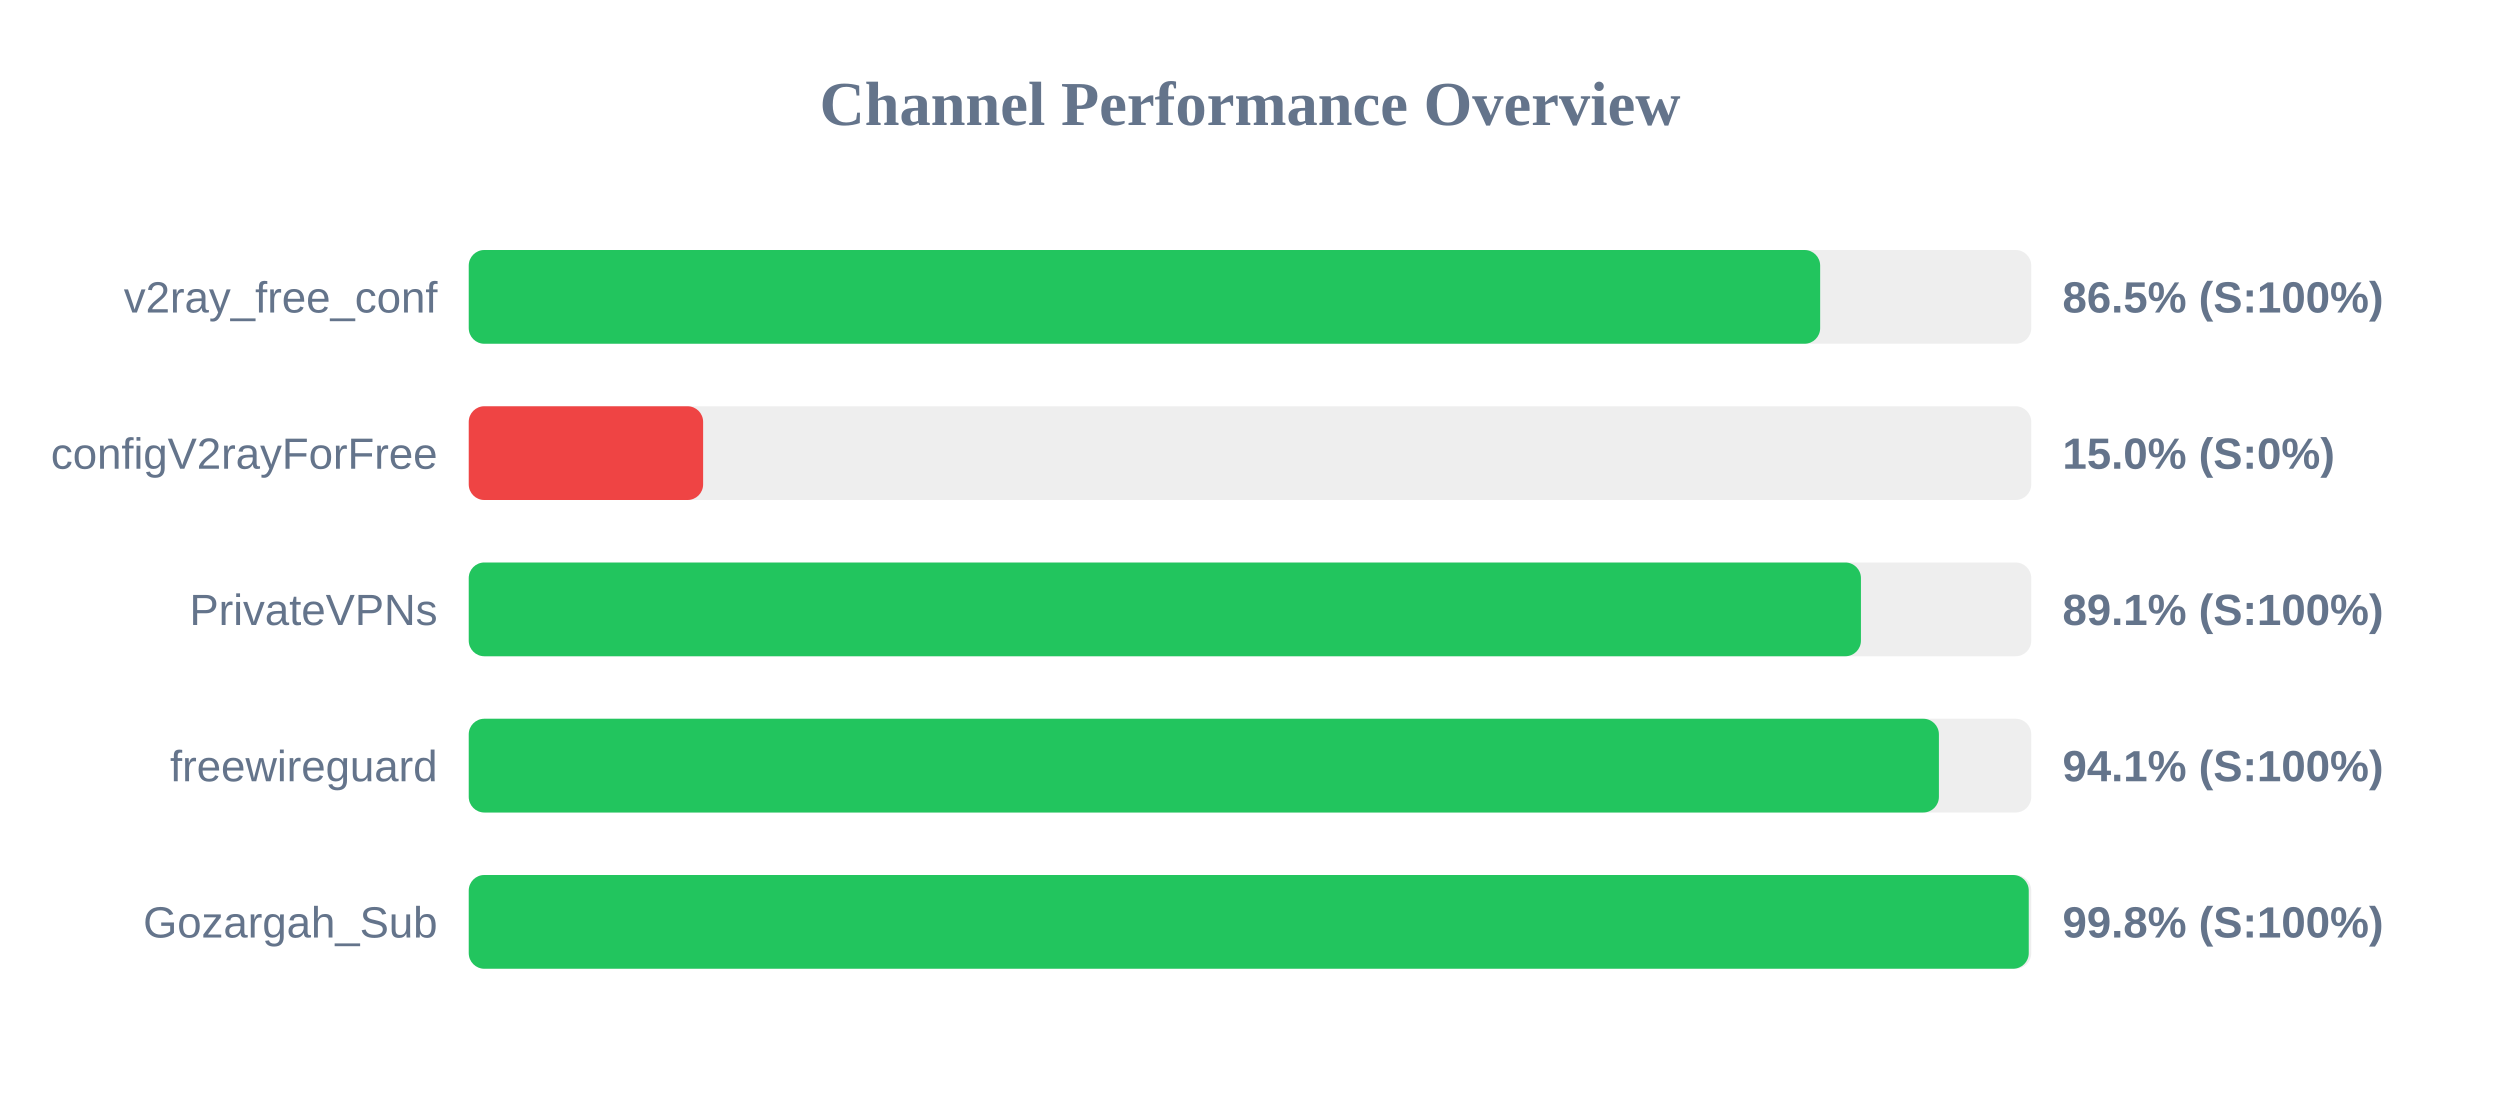
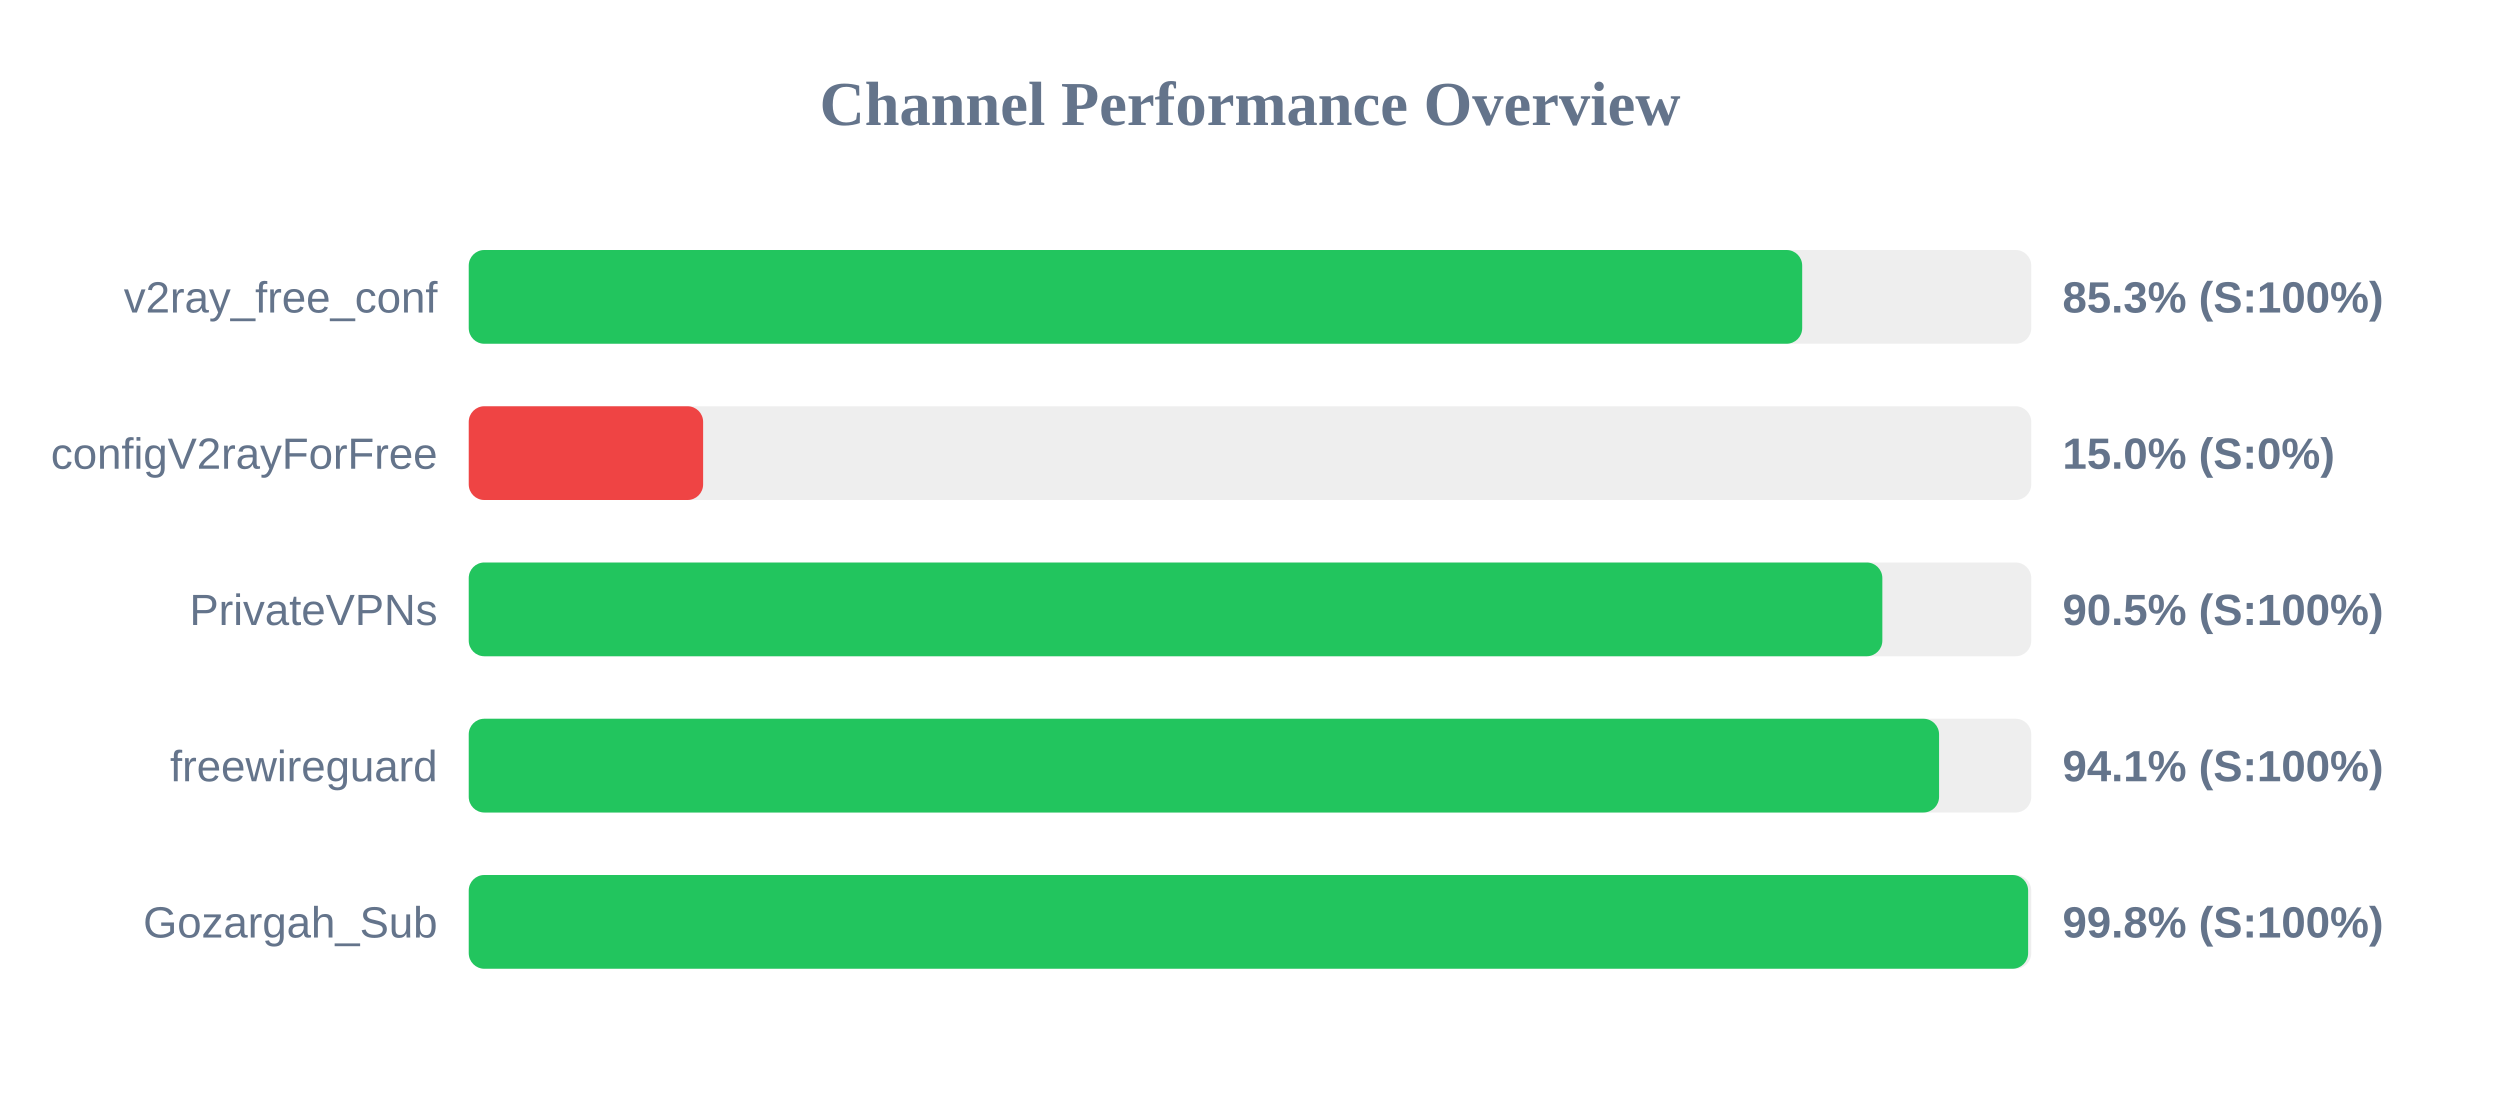
<svg xmlns="http://www.w3.org/2000/svg" width="800" height="350" version="1.1">
  <style>
        .row { font: 14px Arial; fill: #64748b; }
        .score { font: bold 14px Arial; fill: #64748b; }
    </style>
  <text x="400" y="40" text-anchor="middle" font-size="20px" font-weight="bold" fill="#64748b">Channel Performance Overview</text>
  <rect x="150" y="80" width="500" height="30" fill="#eee" rx="5" />
-   <rect x="150" y="80" width="432.45" height="30" fill="#22c55e" rx="5" />
+   <rect x="150" y="80" width="426.7" height="30" fill="#22c55e" rx="5" />
  <text x="140" y="100" text-anchor="end" class="row">v2ray_free_conf</text>
-   <text x="660" y="100" text-anchor="start" class="score">86.5% (S:100%)</text>
+   <text x="660" y="100" text-anchor="start" class="score">85.3% (S:100%)</text>
  <rect x="150" y="130" width="500" height="30" fill="#eee" rx="5" />
  <rect x="150" y="130" width="75.0" height="30" fill="#ef4444" rx="5" />
  <text x="140" y="150" text-anchor="end" class="row">configV2rayForFree</text>
  <text x="660" y="150" text-anchor="start" class="score">15.0% (S:0%)</text>
  <rect x="150" y="180" width="500" height="30" fill="#eee" rx="5" />
-   <rect x="150" y="180" width="445.5" height="30" fill="#22c55e" rx="5" />
+   <rect x="150" y="180" width="452.35" height="30" fill="#22c55e" rx="5" />
  <text x="140" y="200" text-anchor="end" class="row">PrivateVPNs</text>
-   <text x="660" y="200" text-anchor="start" class="score">89.1% (S:100%)</text>
+   <text x="660" y="200" text-anchor="start" class="score">90.5% (S:100%)</text>
  <rect x="150" y="230" width="500" height="30" fill="#eee" rx="5" />
-   <rect x="150" y="230" width="470.45" height="30" fill="#22c55e" rx="5" />
+   <rect x="150" y="230" width="470.5" height="30" fill="#22c55e" rx="5" />
  <text x="140" y="250" text-anchor="end" class="row">freewireguard</text>
  <text x="660" y="250" text-anchor="start" class="score">94.1% (S:100%)</text>
  <rect x="150" y="280" width="500" height="30" fill="#eee" rx="5" />
-   <rect x="150" y="280" width="499.2" height="30" fill="#22c55e" rx="5" />
+   <rect x="150" y="280" width="499.0" height="30" fill="#22c55e" rx="5" />
  <text x="140" y="300" text-anchor="end" class="row">Gozargah_Sub</text>
  <text x="660" y="300" text-anchor="start" class="score">99.8% (S:100%)</text>
</svg>
